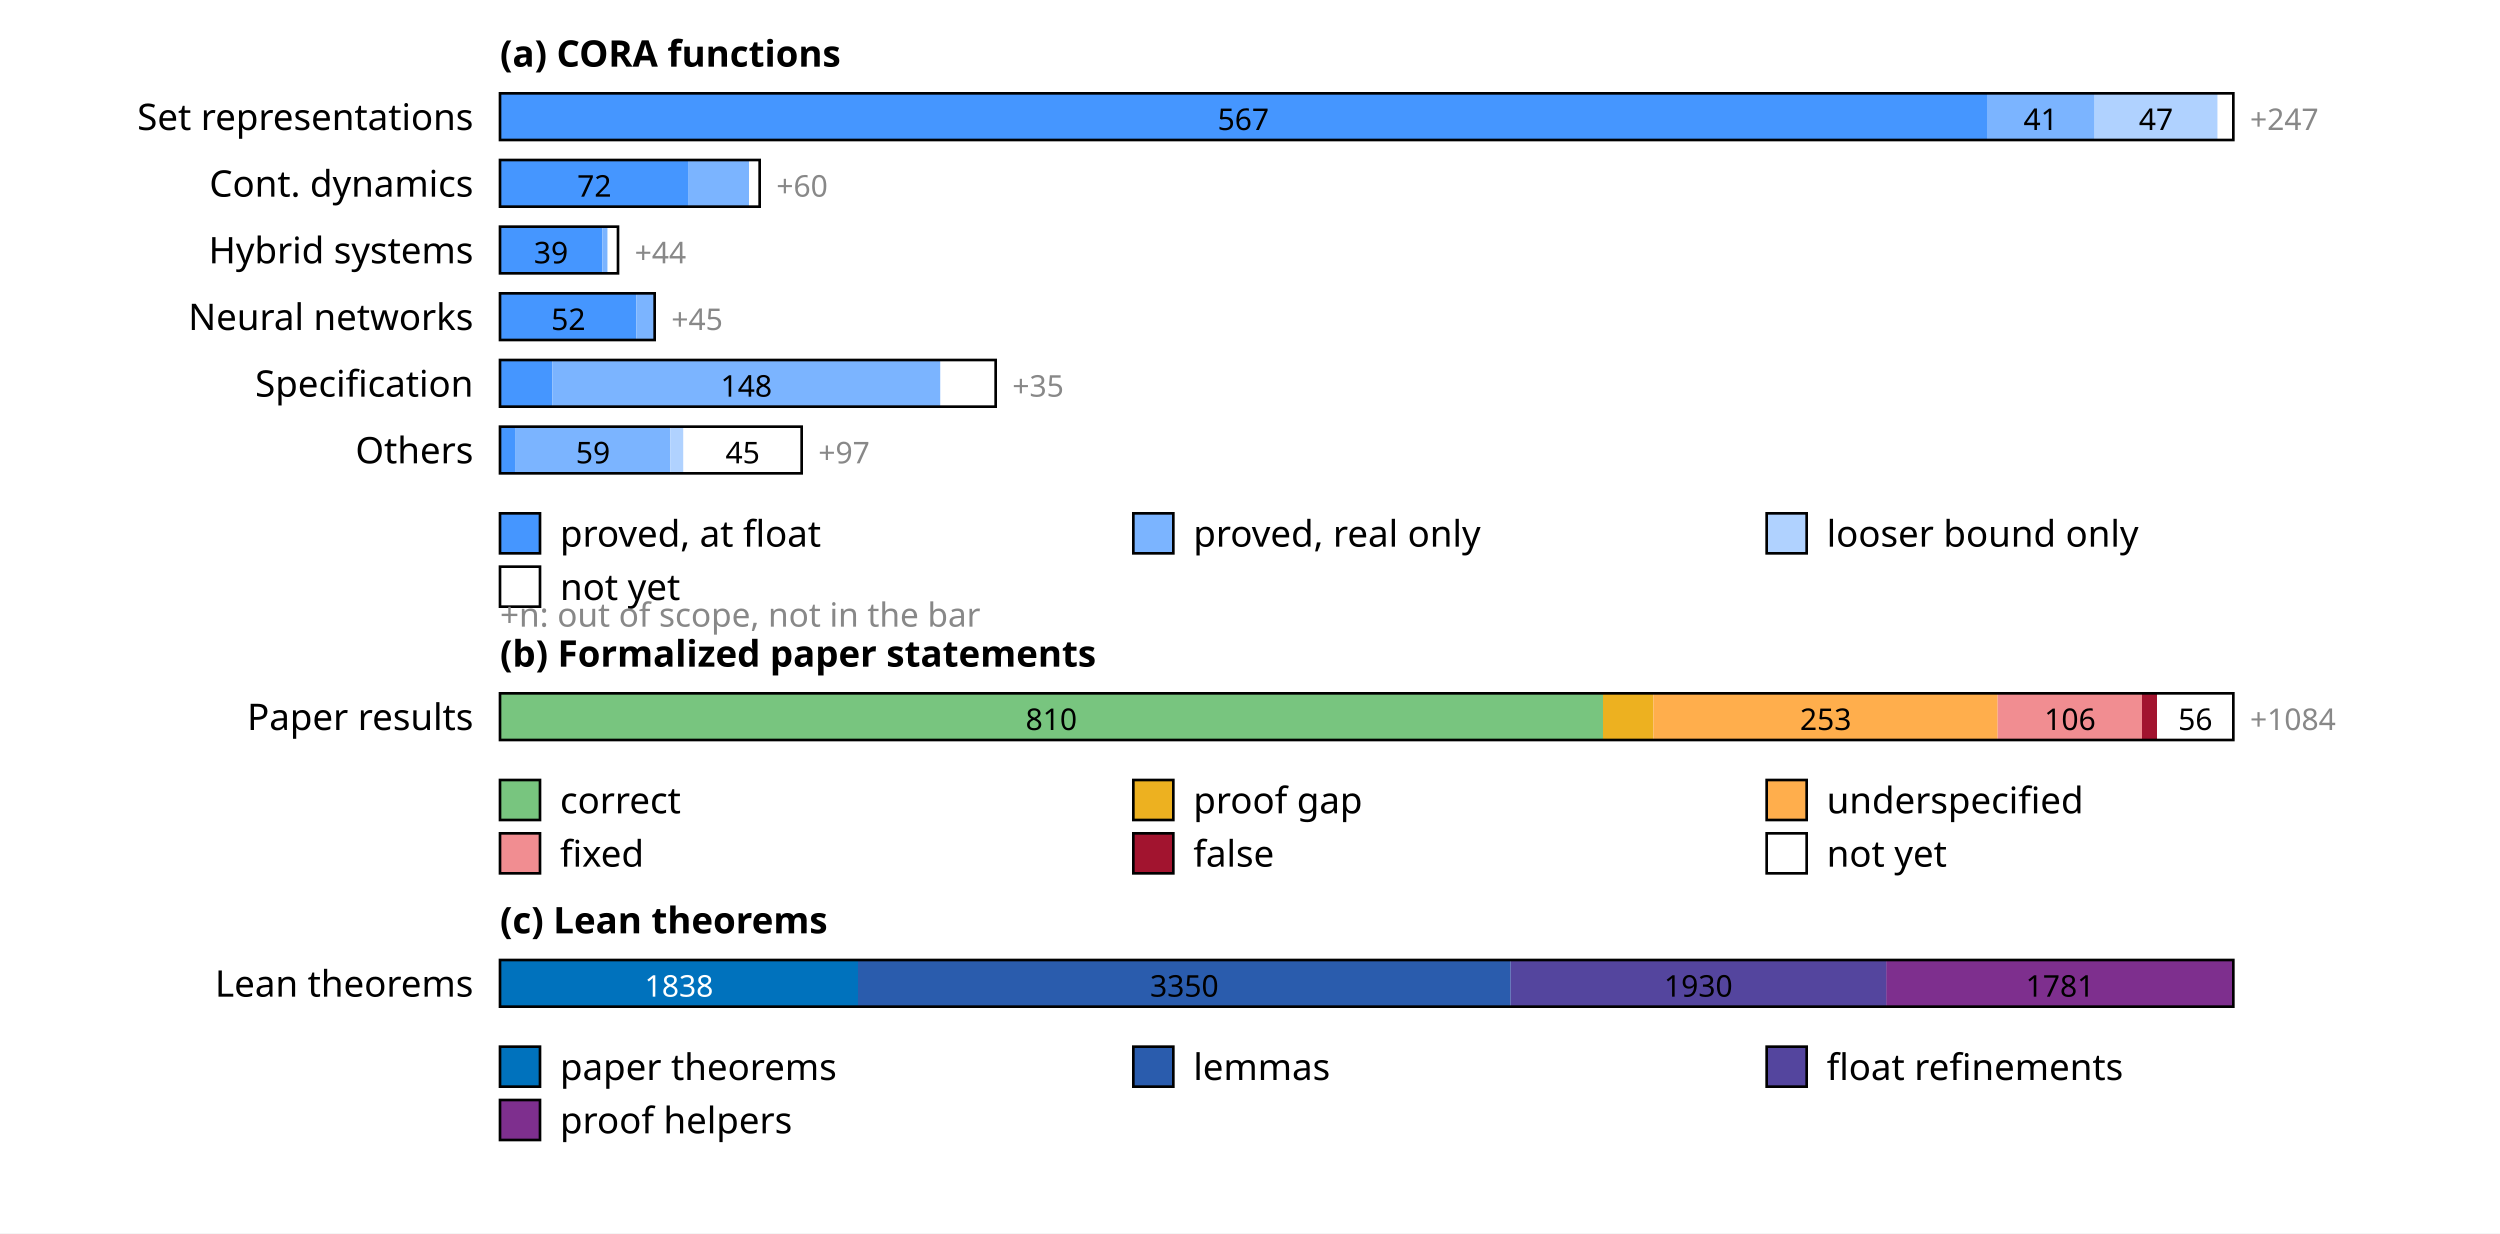
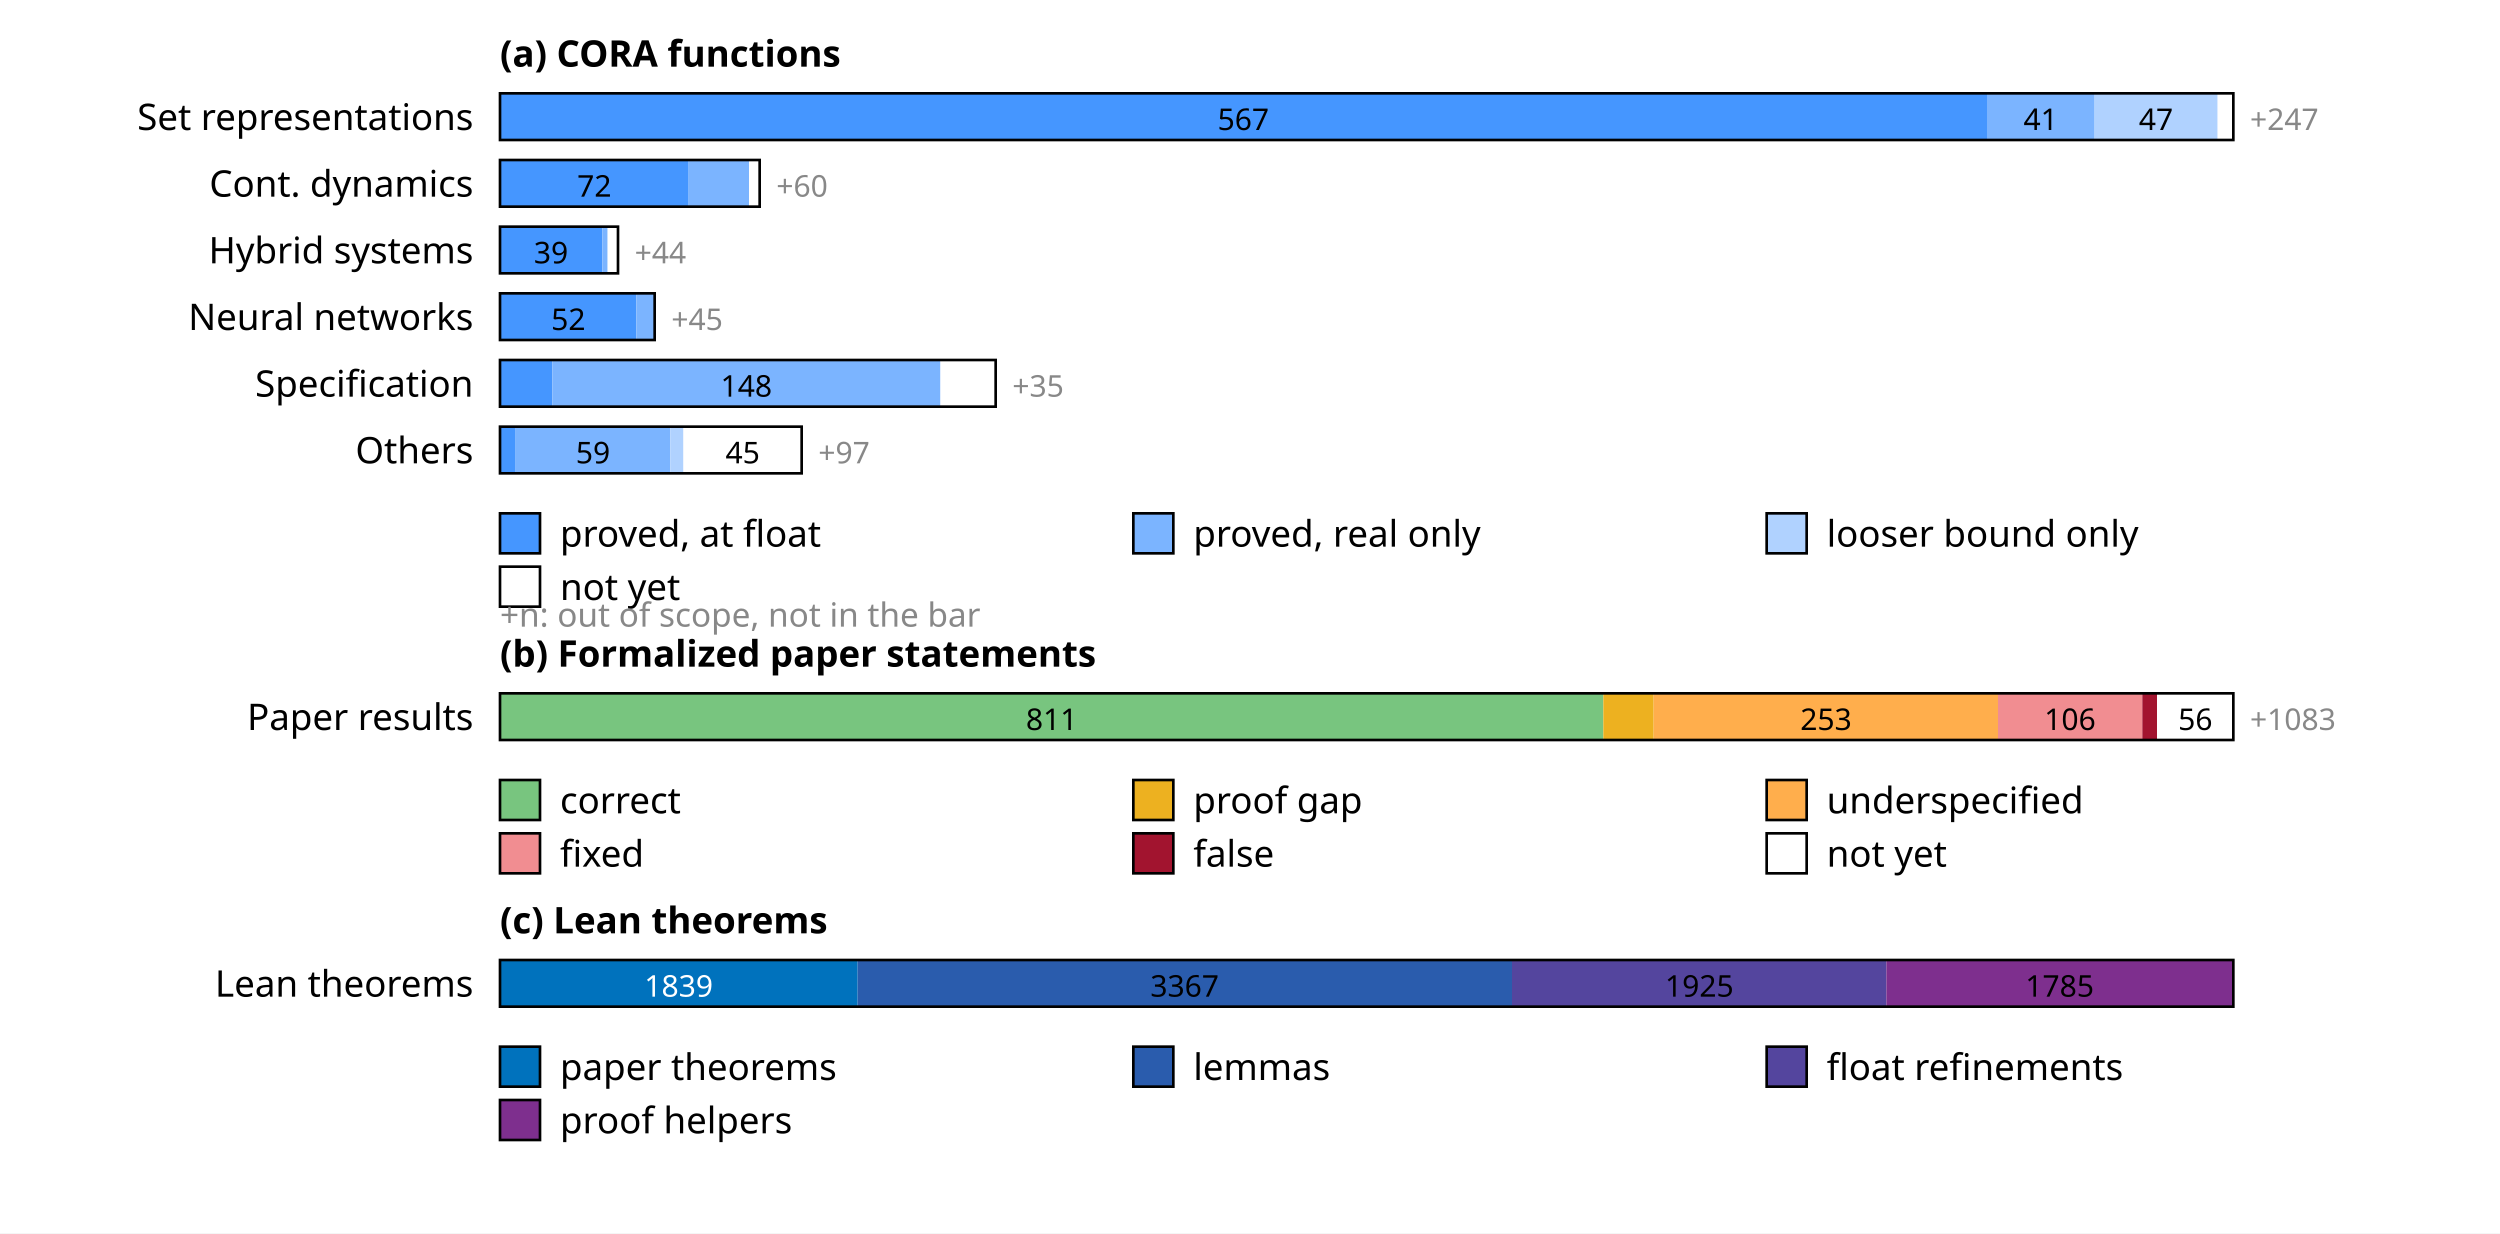
<svg xmlns="http://www.w3.org/2000/svg" width="750" height="370" font-family="sans-serif" font-size="11">
  <rect width="100%" height="100%" fill="white" />
  <text x="150" y="20" font-weight="bold">(a) CORA functions</text>
  <text x="142" y="39" text-anchor="end">Set representations</text>
  <rect x="150.0" y="28" width="446.1" height="14" fill="rgb(69,150,255)" />
  <text x="373.0" y="39" text-anchor="middle" font-size="9" fill="#000">567</text>
  <rect x="596.1" y="28" width="32.3" height="14" fill="rgb(123,180,255)" />
  <text x="612.2" y="39" text-anchor="middle" font-size="9" fill="#000">41</text>
  <rect x="628.3" y="28" width="37.0" height="14" fill="rgb(176,210,255)" />
  <text x="646.8" y="39" text-anchor="middle" font-size="9" fill="#000">47</text>
  <rect x="665.3" y="28" width="4.7" height="14" fill="rgb(255,255,255)" />
  <rect x="150" y="28" width="520.0" height="14" fill="none" stroke="#000" stroke-width="0.8" />
  <text x="675.0" y="39" font-size="9" fill="#888">+247</text>
  <text x="142" y="59" text-anchor="end">Cont. dynamics</text>
  <rect x="150.0" y="48" width="56.6" height="14" fill="rgb(69,150,255)" />
  <text x="178.3" y="59" text-anchor="middle" font-size="9" fill="#000">72</text>
  <rect x="206.6" y="48" width="18.1" height="14" fill="rgb(123,180,255)" />
  <rect x="224.7" y="48" width="3.1" height="14" fill="rgb(255,255,255)" />
  <rect x="150" y="48" width="77.9" height="14" fill="none" stroke="#000" stroke-width="0.8" />
  <text x="232.9" y="59" font-size="9" fill="#888">+60</text>
  <text x="142" y="79" text-anchor="end">Hybrid systems</text>
  <rect x="150.0" y="68" width="30.7" height="14" fill="rgb(69,150,255)" />
  <text x="165.3" y="79" text-anchor="middle" font-size="9" fill="#000">39</text>
  <rect x="180.7" y="68" width="1.6" height="14" fill="rgb(123,180,255)" />
  <rect x="182.3" y="68" width="3.1" height="14" fill="rgb(255,255,255)" />
  <rect x="150" y="68" width="35.4" height="14" fill="none" stroke="#000" stroke-width="0.8" />
  <text x="190.4" y="79" font-size="9" fill="#888">+44</text>
  <text x="142" y="99" text-anchor="end">Neural networks</text>
  <rect x="150.0" y="88" width="40.9" height="14" fill="rgb(69,150,255)" />
  <text x="170.5" y="99" text-anchor="middle" font-size="9" fill="#000">52</text>
  <rect x="190.9" y="88" width="5.5" height="14" fill="rgb(123,180,255)" />
  <rect x="150" y="88" width="46.4" height="14" fill="none" stroke="#000" stroke-width="0.8" />
  <text x="201.4" y="99" font-size="9" fill="#888">+45</text>
  <text x="142" y="119" text-anchor="end">Specification</text>
  <rect x="150.0" y="108" width="15.7" height="14" fill="rgb(69,150,255)" />
  <rect x="165.7" y="108" width="116.4" height="14" fill="rgb(123,180,255)" />
  <text x="223.9" y="119" text-anchor="middle" font-size="9" fill="#000">148</text>
  <rect x="282.2" y="108" width="16.5" height="14" fill="rgb(255,255,255)" />
  <rect x="150" y="108" width="148.7" height="14" fill="none" stroke="#000" stroke-width="0.8" />
  <text x="303.7" y="119" font-size="9" fill="#888">+35</text>
  <text x="142" y="139" text-anchor="end">Others</text>
  <rect x="150.0" y="128" width="4.7" height="14" fill="rgb(69,150,255)" />
  <rect x="154.7" y="128" width="46.4" height="14" fill="rgb(123,180,255)" />
  <text x="177.9" y="139" text-anchor="middle" font-size="9" fill="#000">59</text>
  <rect x="201.1" y="128" width="3.9" height="14" fill="rgb(176,210,255)" />
  <rect x="205.1" y="128" width="35.4" height="14" fill="rgb(255,255,255)" />
  <text x="222.8" y="139" text-anchor="middle" font-size="9" fill="#000">45</text>
  <rect x="150" y="128" width="90.5" height="14" fill="none" stroke="#000" stroke-width="0.8" />
  <text x="245.5" y="139" font-size="9" fill="#888">+97</text>
  <rect x="150" y="154" width="12" height="12" fill="rgb(69,150,255)" stroke="#000" stroke-width="0.8" />
  <text x="168" y="164">proved, at float</text>
  <rect x="340" y="154" width="12" height="12" fill="rgb(123,180,255)" stroke="#000" stroke-width="0.8" />
  <text x="358" y="164">proved, real only</text>
  <rect x="530" y="154" width="12" height="12" fill="rgb(176,210,255)" stroke="#000" stroke-width="0.8" />
  <text x="548" y="164">looser bound only</text>
  <rect x="150" y="170" width="12" height="12" fill="rgb(255,255,255)" stroke="#000" stroke-width="0.8" />
  <text x="168" y="180">not yet</text>
  <text x="150" y="188" font-size="10" fill="#888">+n: out of scope, not in the bar</text>
  <text x="150" y="200" font-weight="bold">(b) Formalized paper statements</text>
  <text x="142" y="219" text-anchor="end">Paper results</text>
-   <rect x="150.0" y="208" width="330.9" height="14" fill="rgb(120,197,127)" />
-   <text x="315.4" y="219" text-anchor="middle" font-size="9" fill="#000">810</text>
-   <rect x="480.9" y="208" width="15.1" height="14" fill="rgb(237,177,32)" />
-   <rect x="496.0" y="208" width="103.3" height="14" fill="rgb(255,174,76)" />
-   <text x="547.7" y="219" text-anchor="middle" font-size="9" fill="#000">253</text>
-   <rect x="599.3" y="208" width="43.3" height="14" fill="rgb(241,141,145)" />
+   <rect x="150.0" y="208" width="331.0" height="14" fill="rgb(120,197,127)" />
+   <text x="315.5" y="219" text-anchor="middle" font-size="9" fill="#000">811</text>
+   <rect x="481.0" y="208" width="15.1" height="14" fill="rgb(237,177,32)" />
+   <rect x="496.1" y="208" width="103.3" height="14" fill="rgb(255,174,76)" />
+   <text x="547.8" y="219" text-anchor="middle" font-size="9" fill="#000">253</text>
+   <rect x="599.4" y="208" width="43.3" height="14" fill="rgb(241,141,145)" />
  <text x="621.0" y="219" text-anchor="middle" font-size="9" fill="#000">106</text>
-   <rect x="642.6" y="208" width="4.5" height="14" fill="rgb(162,20,47)" />
+   <rect x="642.7" y="208" width="4.5" height="14" fill="rgb(162,20,47)" />
  <rect x="647.1" y="208" width="22.9" height="14" fill="rgb(255,255,255)" />
  <text x="658.6" y="219" text-anchor="middle" font-size="9" fill="#000">56</text>
  <rect x="150" y="208" width="520.0" height="14" fill="none" stroke="#000" stroke-width="0.8" />
-   <text x="675.0" y="219" font-size="9" fill="#888">+1084</text>
+   <text x="675.0" y="219" font-size="9" fill="#888">+1083</text>
  <rect x="150" y="234" width="12" height="12" fill="rgb(120,197,127)" stroke="#000" stroke-width="0.8" />
  <text x="168" y="244">correct</text>
  <rect x="340" y="234" width="12" height="12" fill="rgb(237,177,32)" stroke="#000" stroke-width="0.8" />
  <text x="358" y="244">proof gap</text>
  <rect x="530" y="234" width="12" height="12" fill="rgb(255,174,76)" stroke="#000" stroke-width="0.8" />
  <text x="548" y="244">underspecified</text>
  <rect x="150" y="250" width="12" height="12" fill="rgb(241,141,145)" stroke="#000" stroke-width="0.8" />
  <text x="168" y="260">fixed</text>
  <rect x="340" y="250" width="12" height="12" fill="rgb(162,20,47)" stroke="#000" stroke-width="0.8" />
  <text x="358" y="260">false</text>
  <rect x="530" y="250" width="12" height="12" fill="rgb(255,255,255)" stroke="#000" stroke-width="0.8" />
  <text x="548" y="260">not yet</text>
  <text x="150" y="280" font-weight="bold">(c) Lean theorems</text>
  <text x="142" y="299" text-anchor="end">Lean theorems</text>
-   <rect x="150.0" y="288" width="107.4" height="14" fill="rgb(0,114,189)" />
-   <text x="203.7" y="299" text-anchor="middle" font-size="9" fill="#fff">1838</text>
-   <rect x="257.4" y="288" width="195.8" height="14" fill="rgb(42,92,173)" />
-   <text x="355.3" y="299" text-anchor="middle" font-size="9" fill="#000">3350</text>
-   <rect x="453.2" y="288" width="112.8" height="14" fill="rgb(84,69,158)" />
-   <text x="509.5" y="299" text-anchor="middle" font-size="9" fill="#000">1930</text>
+   <rect x="150.0" y="288" width="107.3" height="14" fill="rgb(0,114,189)" />
+   <text x="203.6" y="299" text-anchor="middle" font-size="9" fill="#fff">1839</text>
+   <rect x="257.3" y="288" width="196.4" height="14" fill="rgb(42,92,173)" />
+   <text x="355.4" y="299" text-anchor="middle" font-size="9" fill="#000">3367</text>
+   <rect x="453.6" y="288" width="112.3" height="14" fill="rgb(84,69,158)" />
+   <text x="509.8" y="299" text-anchor="middle" font-size="9" fill="#000">1925</text>
  <rect x="565.9" y="288" width="104.1" height="14" fill="rgb(126,47,142)" />
-   <text x="618.0" y="299" text-anchor="middle" font-size="9" fill="#000">1781</text>
+   <text x="617.9" y="299" text-anchor="middle" font-size="9" fill="#000">1785</text>
  <rect x="150" y="288" width="520.0" height="14" fill="none" stroke="#000" stroke-width="0.8" />
  <rect x="150" y="314" width="12" height="12" fill="rgb(0,114,189)" stroke="#000" stroke-width="0.8" />
  <text x="168" y="324">paper theorems</text>
  <rect x="340" y="314" width="12" height="12" fill="rgb(42,92,173)" stroke="#000" stroke-width="0.8" />
  <text x="358" y="324">lemmas</text>
  <rect x="530" y="314" width="12" height="12" fill="rgb(84,69,158)" stroke="#000" stroke-width="0.8" />
  <text x="548" y="324">float refinements</text>
  <rect x="150" y="330" width="12" height="12" fill="rgb(126,47,142)" stroke="#000" stroke-width="0.8" />
  <text x="168" y="340">proof helpers</text>
</svg>
